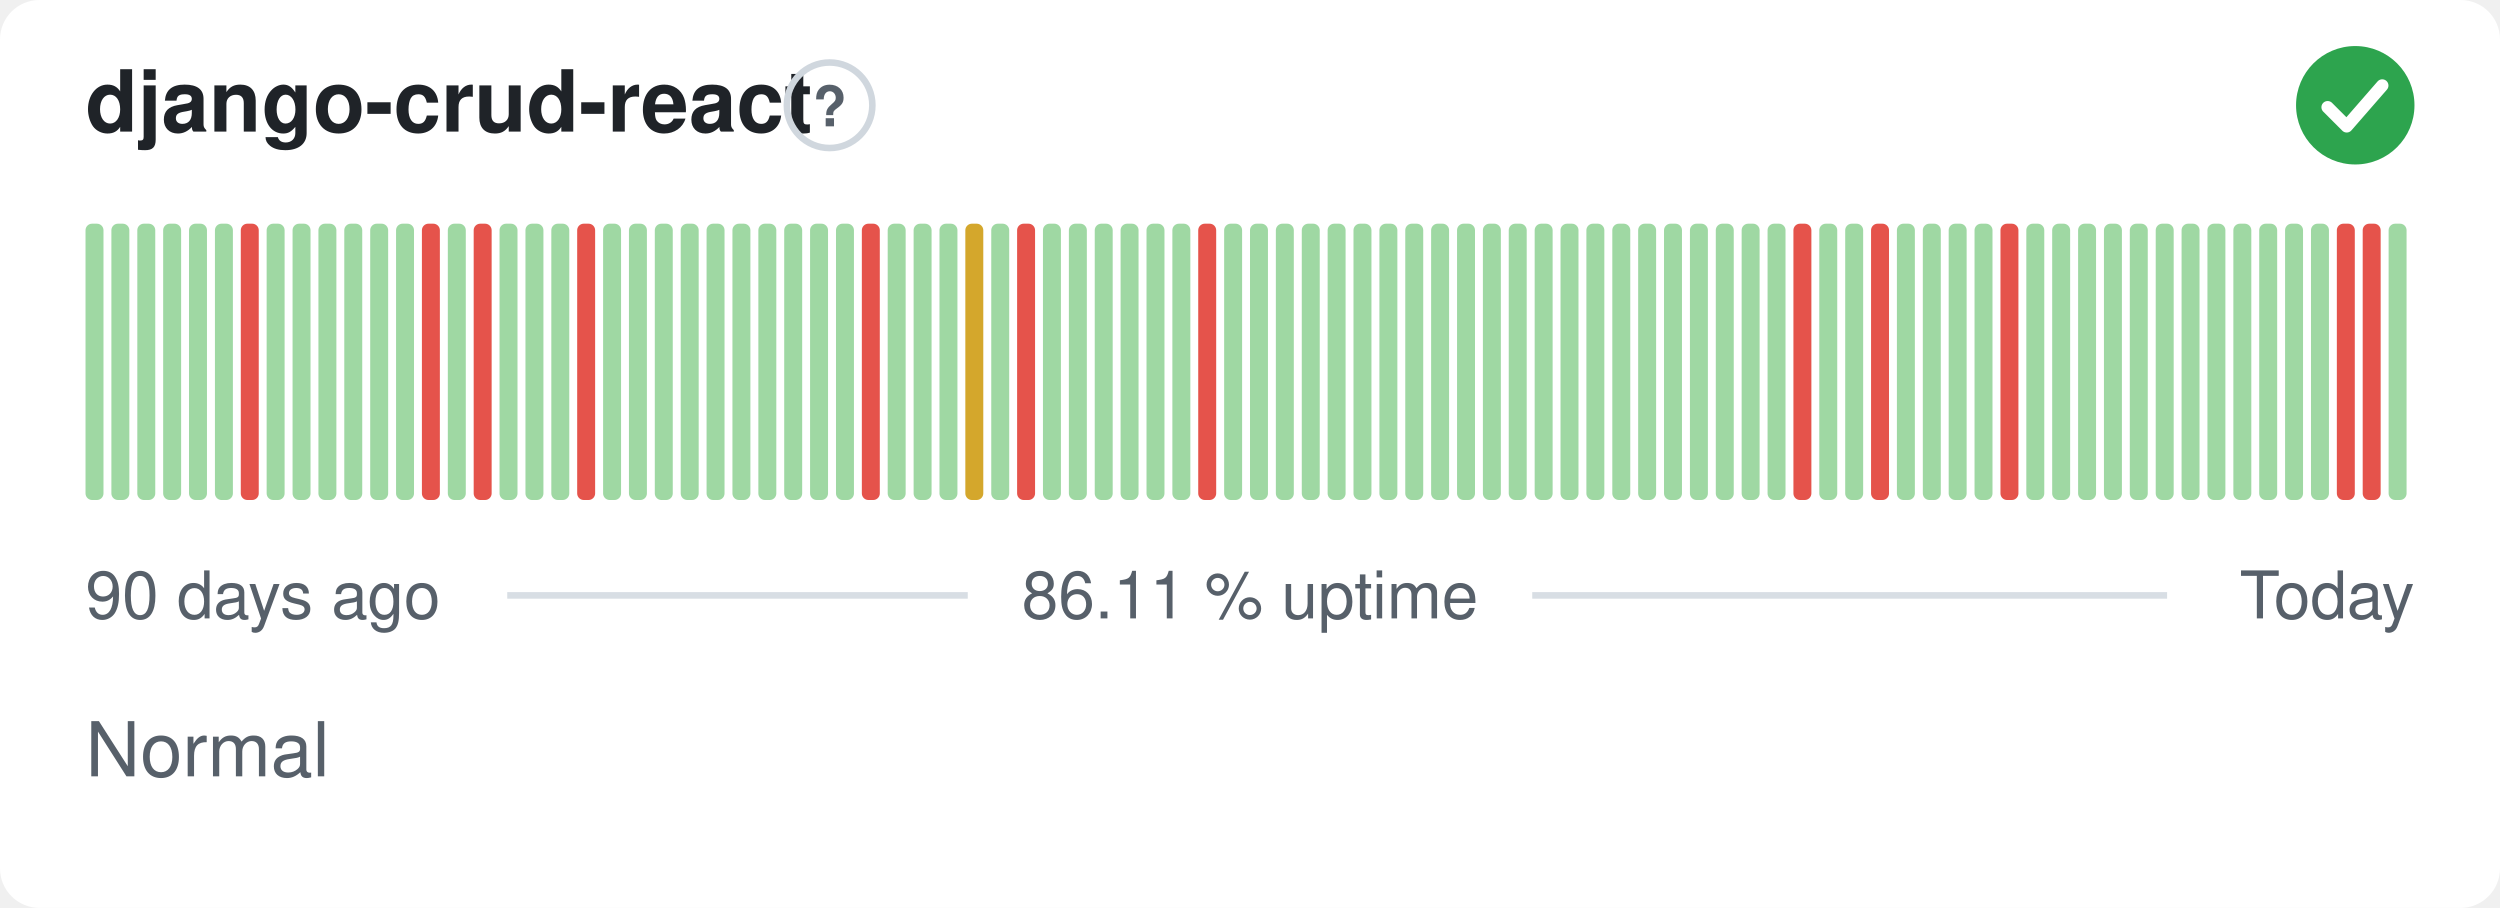
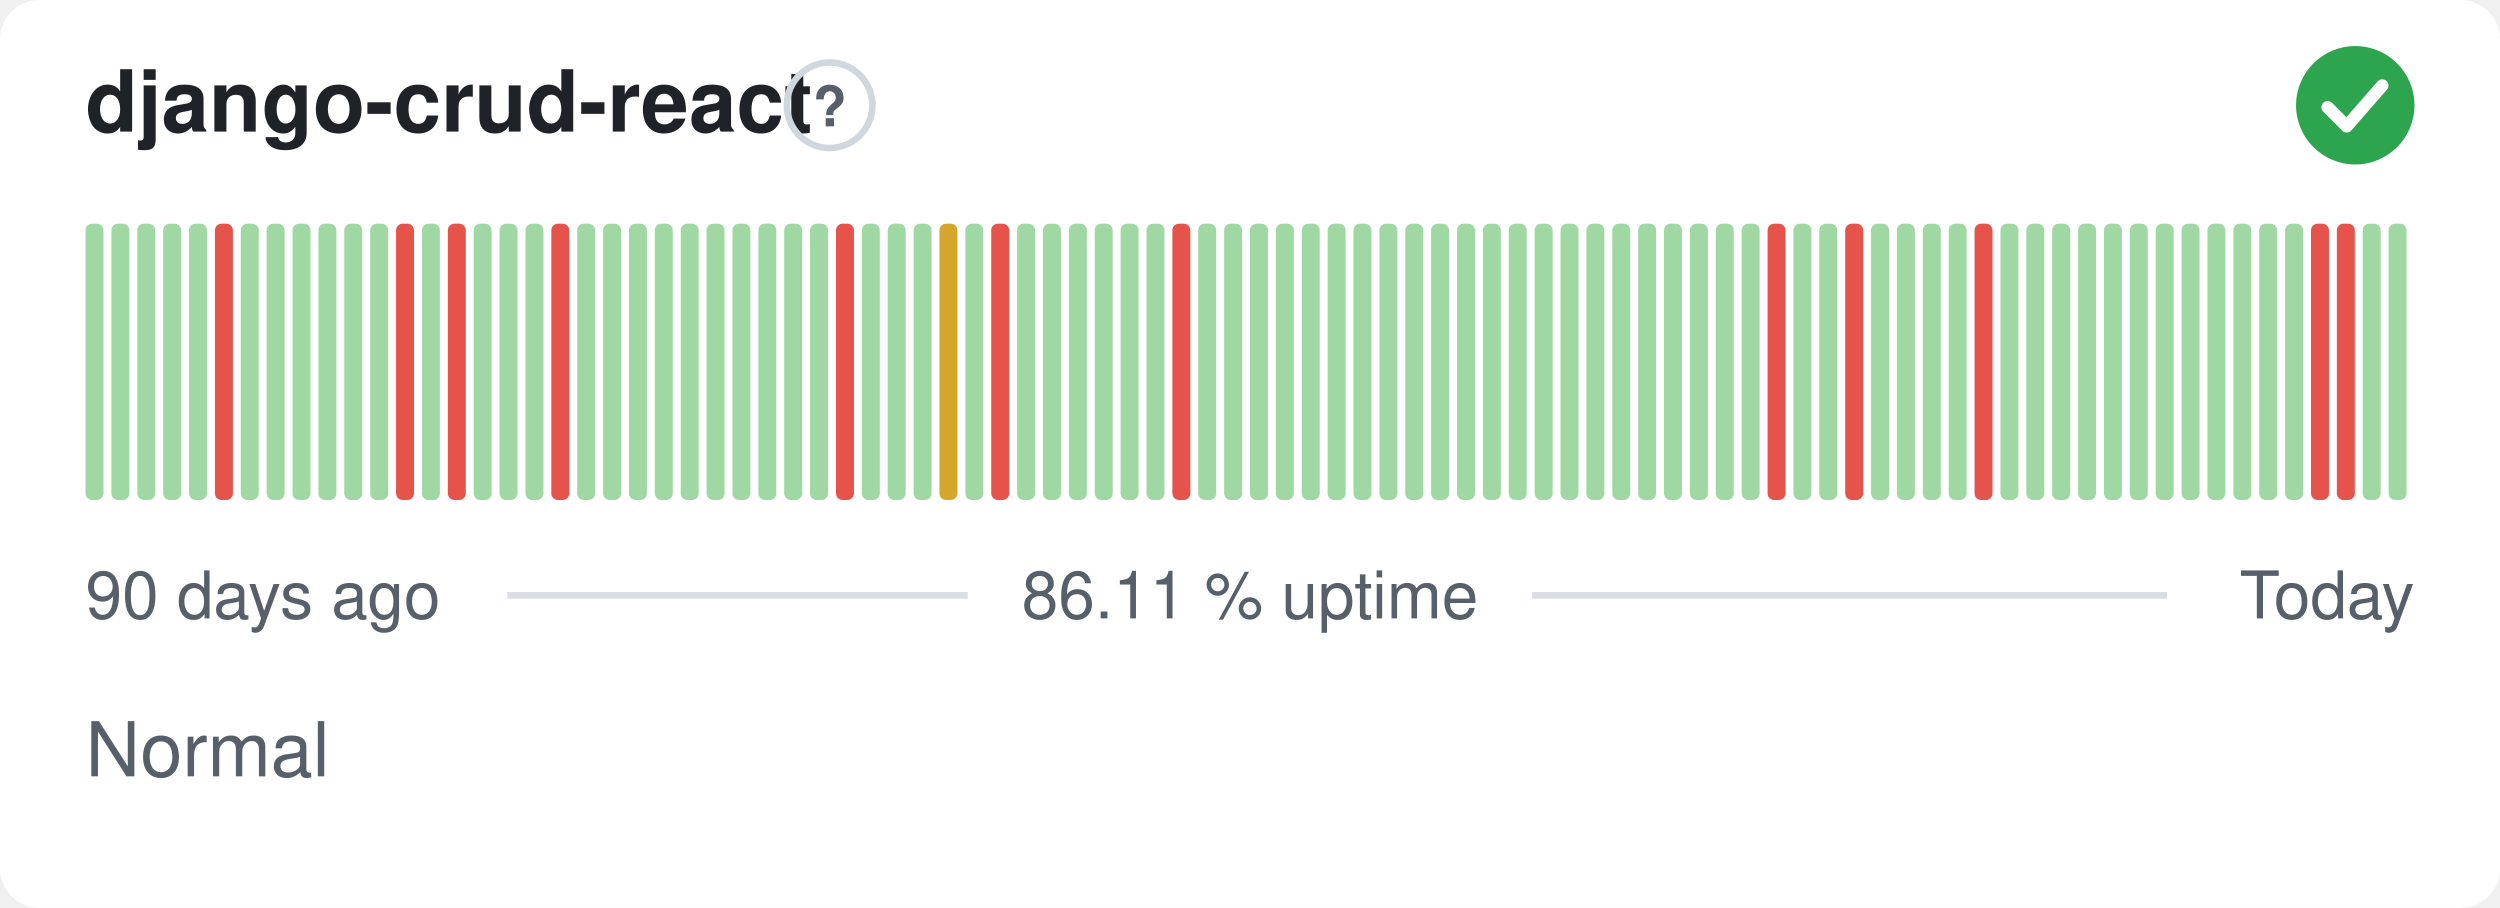
<svg xmlns="http://www.w3.org/2000/svg" width="380" height="138" viewBox="0 0 380 138" role="img" aria-label="django-crud-react: Normal, 86.11 % uptime over the last 90 days" font-family="-apple-system,BlinkMacSystemFont,'Segoe UI',Helvetica,Arial,sans-serif">
  <style>
    @media (prefers-color-scheme: dark) {
      .bg { fill: #0d1117 }
      .title { fill: #e6edf3 }
      .muted { fill: #8b949e }
      .hint { stroke: #30363d }
      .rule { stroke: #30363d }
      .nodata { fill: #21262d }
    }
  </style>
  <rect class="bg" width="380" height="138" rx="6" fill="#ffffff" />
  <text class="title" x="13" y="20" font-size="13" font-weight="600" fill="#1f2328">django-crud-react</text>
  <circle class="hint" cx="126.1" cy="16" r="6.5" fill="none" stroke="#d0d7de" stroke-width="1" />
  <text class="muted" x="126.1" y="19.2" text-anchor="middle" font-size="8.5" font-weight="700" fill="#57606a">?</text>
  <circle cx="358" cy="16" r="9" fill="#2da44e" />
  <path d="M353.80 16.30l2.90 2.90 5.40 -6.20" fill="none" stroke="#fff" stroke-width="1.89" stroke-linecap="round" stroke-linejoin="round" />
  <rect x="13.00" y="34.00" width="2.73" height="42.00" rx="1" fill="#9fd8a3" />
  <rect x="16.93" y="34.00" width="2.73" height="42.00" rx="1" fill="#9fd8a3" />
  <rect x="20.87" y="34.00" width="2.73" height="42.00" rx="1" fill="#9fd8a3" />
  <rect x="24.80" y="34.00" width="2.73" height="42.00" rx="1" fill="#9fd8a3" />
  <rect x="28.73" y="34.00" width="2.73" height="42.00" rx="1" fill="#9fd8a3" />
-   <rect x="32.67" y="34.00" width="2.73" height="42.00" rx="1" fill="#9fd8a3" />
-   <rect x="36.60" y="34.00" width="2.73" height="42.00" rx="1" fill="#e5534b" />
+   <rect x="32.67" y="34.00" width="2.73" height="42.00" rx="1" fill="#e5534b" />
+   <rect x="36.60" y="34.00" width="2.73" height="42.00" rx="1" fill="#9fd8a3" />
  <rect x="40.53" y="34.00" width="2.73" height="42.00" rx="1" fill="#9fd8a3" />
  <rect x="44.47" y="34.00" width="2.73" height="42.00" rx="1" fill="#9fd8a3" />
  <rect x="48.40" y="34.00" width="2.73" height="42.00" rx="1" fill="#9fd8a3" />
  <rect x="52.33" y="34.00" width="2.73" height="42.00" rx="1" fill="#9fd8a3" />
  <rect x="56.27" y="34.00" width="2.73" height="42.00" rx="1" fill="#9fd8a3" />
-   <rect x="60.20" y="34.00" width="2.73" height="42.00" rx="1" fill="#9fd8a3" />
-   <rect x="64.13" y="34.00" width="2.73" height="42.00" rx="1" fill="#e5534b" />
-   <rect x="68.07" y="34.00" width="2.73" height="42.00" rx="1" fill="#9fd8a3" />
-   <rect x="72.00" y="34.00" width="2.73" height="42.00" rx="1" fill="#e5534b" />
+   <rect x="60.20" y="34.00" width="2.73" height="42.00" rx="1" fill="#e5534b" />
+   <rect x="64.13" y="34.00" width="2.73" height="42.00" rx="1" fill="#9fd8a3" />
+   <rect x="68.07" y="34.00" width="2.73" height="42.00" rx="1" fill="#e5534b" />
+   <rect x="72.00" y="34.00" width="2.73" height="42.00" rx="1" fill="#9fd8a3" />
  <rect x="75.93" y="34.00" width="2.73" height="42.00" rx="1" fill="#9fd8a3" />
  <rect x="79.87" y="34.00" width="2.73" height="42.00" rx="1" fill="#9fd8a3" />
-   <rect x="83.80" y="34.00" width="2.73" height="42.00" rx="1" fill="#9fd8a3" />
-   <rect x="87.73" y="34.00" width="2.73" height="42.00" rx="1" fill="#e5534b" />
+   <rect x="83.80" y="34.00" width="2.73" height="42.00" rx="1" fill="#e5534b" />
+   <rect x="87.73" y="34.00" width="2.73" height="42.00" rx="1" fill="#9fd8a3" />
  <rect x="91.67" y="34.00" width="2.73" height="42.00" rx="1" fill="#9fd8a3" />
  <rect x="95.60" y="34.00" width="2.73" height="42.00" rx="1" fill="#9fd8a3" />
  <rect x="99.53" y="34.00" width="2.73" height="42.00" rx="1" fill="#9fd8a3" />
  <rect x="103.47" y="34.00" width="2.73" height="42.00" rx="1" fill="#9fd8a3" />
  <rect x="107.40" y="34.00" width="2.73" height="42.00" rx="1" fill="#9fd8a3" />
  <rect x="111.33" y="34.00" width="2.73" height="42.00" rx="1" fill="#9fd8a3" />
  <rect x="115.27" y="34.00" width="2.73" height="42.00" rx="1" fill="#9fd8a3" />
  <rect x="119.20" y="34.00" width="2.73" height="42.00" rx="1" fill="#9fd8a3" />
  <rect x="123.13" y="34.00" width="2.73" height="42.00" rx="1" fill="#9fd8a3" />
-   <rect x="127.07" y="34.00" width="2.73" height="42.00" rx="1" fill="#9fd8a3" />
-   <rect x="131.00" y="34.00" width="2.73" height="42.00" rx="1" fill="#e5534b" />
+   <rect x="127.07" y="34.00" width="2.73" height="42.00" rx="1" fill="#e5534b" />
+   <rect x="131.00" y="34.00" width="2.73" height="42.00" rx="1" fill="#9fd8a3" />
  <rect x="134.93" y="34.00" width="2.73" height="42.00" rx="1" fill="#9fd8a3" />
  <rect x="138.87" y="34.00" width="2.73" height="42.00" rx="1" fill="#9fd8a3" />
-   <rect x="142.80" y="34.00" width="2.73" height="42.00" rx="1" fill="#9fd8a3" />
-   <rect x="146.73" y="34.00" width="2.73" height="42.00" rx="1" fill="#d4a72c" />
-   <rect x="150.67" y="34.00" width="2.73" height="42.00" rx="1" fill="#9fd8a3" />
-   <rect x="154.60" y="34.00" width="2.73" height="42.00" rx="1" fill="#e5534b" />
+   <rect x="142.80" y="34.00" width="2.73" height="42.00" rx="1" fill="#d4a72c" />
+   <rect x="146.73" y="34.00" width="2.73" height="42.00" rx="1" fill="#9fd8a3" />
+   <rect x="150.67" y="34.00" width="2.73" height="42.00" rx="1" fill="#e5534b" />
+   <rect x="154.60" y="34.00" width="2.73" height="42.00" rx="1" fill="#9fd8a3" />
  <rect x="158.53" y="34.00" width="2.73" height="42.00" rx="1" fill="#9fd8a3" />
  <rect x="162.47" y="34.00" width="2.73" height="42.00" rx="1" fill="#9fd8a3" />
  <rect x="166.40" y="34.00" width="2.73" height="42.00" rx="1" fill="#9fd8a3" />
  <rect x="170.33" y="34.00" width="2.73" height="42.00" rx="1" fill="#9fd8a3" />
  <rect x="174.27" y="34.00" width="2.73" height="42.00" rx="1" fill="#9fd8a3" />
-   <rect x="178.20" y="34.00" width="2.73" height="42.00" rx="1" fill="#9fd8a3" />
-   <rect x="182.13" y="34.00" width="2.73" height="42.00" rx="1" fill="#e5534b" />
+   <rect x="178.20" y="34.00" width="2.73" height="42.00" rx="1" fill="#e5534b" />
+   <rect x="182.13" y="34.00" width="2.73" height="42.00" rx="1" fill="#9fd8a3" />
  <rect x="186.07" y="34.00" width="2.73" height="42.00" rx="1" fill="#9fd8a3" />
  <rect x="190.00" y="34.00" width="2.73" height="42.00" rx="1" fill="#9fd8a3" />
  <rect x="193.93" y="34.00" width="2.73" height="42.00" rx="1" fill="#9fd8a3" />
  <rect x="197.87" y="34.00" width="2.73" height="42.00" rx="1" fill="#9fd8a3" />
  <rect x="201.80" y="34.00" width="2.73" height="42.00" rx="1" fill="#9fd8a3" />
  <rect x="205.73" y="34.00" width="2.73" height="42.00" rx="1" fill="#9fd8a3" />
  <rect x="209.67" y="34.00" width="2.73" height="42.00" rx="1" fill="#9fd8a3" />
  <rect x="213.60" y="34.00" width="2.73" height="42.00" rx="1" fill="#9fd8a3" />
  <rect x="217.53" y="34.00" width="2.73" height="42.00" rx="1" fill="#9fd8a3" />
  <rect x="221.47" y="34.00" width="2.73" height="42.00" rx="1" fill="#9fd8a3" />
  <rect x="225.40" y="34.00" width="2.73" height="42.00" rx="1" fill="#9fd8a3" />
  <rect x="229.33" y="34.00" width="2.73" height="42.00" rx="1" fill="#9fd8a3" />
  <rect x="233.27" y="34.00" width="2.73" height="42.00" rx="1" fill="#9fd8a3" />
  <rect x="237.20" y="34.00" width="2.73" height="42.00" rx="1" fill="#9fd8a3" />
  <rect x="241.13" y="34.00" width="2.73" height="42.00" rx="1" fill="#9fd8a3" />
  <rect x="245.07" y="34.00" width="2.73" height="42.00" rx="1" fill="#9fd8a3" />
  <rect x="249.00" y="34.00" width="2.73" height="42.00" rx="1" fill="#9fd8a3" />
  <rect x="252.93" y="34.00" width="2.73" height="42.00" rx="1" fill="#9fd8a3" />
  <rect x="256.87" y="34.00" width="2.73" height="42.00" rx="1" fill="#9fd8a3" />
  <rect x="260.80" y="34.00" width="2.73" height="42.00" rx="1" fill="#9fd8a3" />
  <rect x="264.73" y="34.00" width="2.73" height="42.00" rx="1" fill="#9fd8a3" />
-   <rect x="268.67" y="34.00" width="2.73" height="42.00" rx="1" fill="#9fd8a3" />
-   <rect x="272.60" y="34.00" width="2.73" height="42.00" rx="1" fill="#e5534b" />
+   <rect x="268.67" y="34.00" width="2.73" height="42.00" rx="1" fill="#e5534b" />
+   <rect x="272.60" y="34.00" width="2.73" height="42.00" rx="1" fill="#9fd8a3" />
  <rect x="276.53" y="34.00" width="2.73" height="42.00" rx="1" fill="#9fd8a3" />
-   <rect x="280.47" y="34.00" width="2.73" height="42.00" rx="1" fill="#9fd8a3" />
-   <rect x="284.40" y="34.00" width="2.73" height="42.00" rx="1" fill="#e5534b" />
+   <rect x="280.47" y="34.00" width="2.73" height="42.00" rx="1" fill="#e5534b" />
+   <rect x="284.40" y="34.00" width="2.73" height="42.00" rx="1" fill="#9fd8a3" />
  <rect x="288.33" y="34.00" width="2.73" height="42.00" rx="1" fill="#9fd8a3" />
  <rect x="292.27" y="34.00" width="2.73" height="42.00" rx="1" fill="#9fd8a3" />
  <rect x="296.20" y="34.00" width="2.73" height="42.00" rx="1" fill="#9fd8a3" />
-   <rect x="300.13" y="34.00" width="2.73" height="42.00" rx="1" fill="#9fd8a3" />
-   <rect x="304.07" y="34.00" width="2.73" height="42.00" rx="1" fill="#e5534b" />
+   <rect x="300.13" y="34.00" width="2.73" height="42.00" rx="1" fill="#e5534b" />
+   <rect x="304.07" y="34.00" width="2.73" height="42.00" rx="1" fill="#9fd8a3" />
  <rect x="308.00" y="34.00" width="2.73" height="42.00" rx="1" fill="#9fd8a3" />
  <rect x="311.93" y="34.00" width="2.73" height="42.00" rx="1" fill="#9fd8a3" />
  <rect x="315.87" y="34.00" width="2.73" height="42.00" rx="1" fill="#9fd8a3" />
  <rect x="319.80" y="34.00" width="2.73" height="42.00" rx="1" fill="#9fd8a3" />
  <rect x="323.73" y="34.00" width="2.73" height="42.00" rx="1" fill="#9fd8a3" />
  <rect x="327.67" y="34.00" width="2.73" height="42.00" rx="1" fill="#9fd8a3" />
  <rect x="331.60" y="34.00" width="2.73" height="42.00" rx="1" fill="#9fd8a3" />
  <rect x="335.53" y="34.00" width="2.73" height="42.00" rx="1" fill="#9fd8a3" />
  <rect x="339.47" y="34.00" width="2.73" height="42.00" rx="1" fill="#9fd8a3" />
  <rect x="343.40" y="34.00" width="2.73" height="42.00" rx="1" fill="#9fd8a3" />
  <rect x="347.33" y="34.00" width="2.73" height="42.00" rx="1" fill="#9fd8a3" />
-   <rect x="351.27" y="34.00" width="2.73" height="42.00" rx="1" fill="#9fd8a3" />
+   <rect x="351.27" y="34.00" width="2.73" height="42.00" rx="1" fill="#e5534b" />
  <rect x="355.20" y="34.00" width="2.73" height="42.00" rx="1" fill="#e5534b" />
-   <rect x="359.13" y="34.00" width="2.73" height="42.00" rx="1" fill="#e5534b" />
+   <rect x="359.13" y="34.00" width="2.73" height="42.00" rx="1" fill="#9fd8a3" />
  <rect x="363.07" y="34.00" width="2.73" height="42.00" rx="1" fill="#9fd8a3" />
  <text class="muted" x="13" y="94" font-size="10" fill="#57606a">90 days ago</text>
  <text class="muted" x="190" y="94" text-anchor="middle" font-size="10" fill="#57606a">86.11 % uptime</text>
  <text class="muted" x="367" y="94" text-anchor="end" font-size="10" fill="#57606a">Today</text>
  <line class="rule" x1="77.1" y1="90.5" x2="147.1" y2="90.5" stroke="#d8dee4" stroke-width="1" />
  <line class="rule" x1="232.9" y1="90.5" x2="329.4" y2="90.5" stroke="#d8dee4" stroke-width="1" />
  <text class="muted" x="13" y="118" font-size="11.5" fill="#57606a">Normal</text>
</svg>
